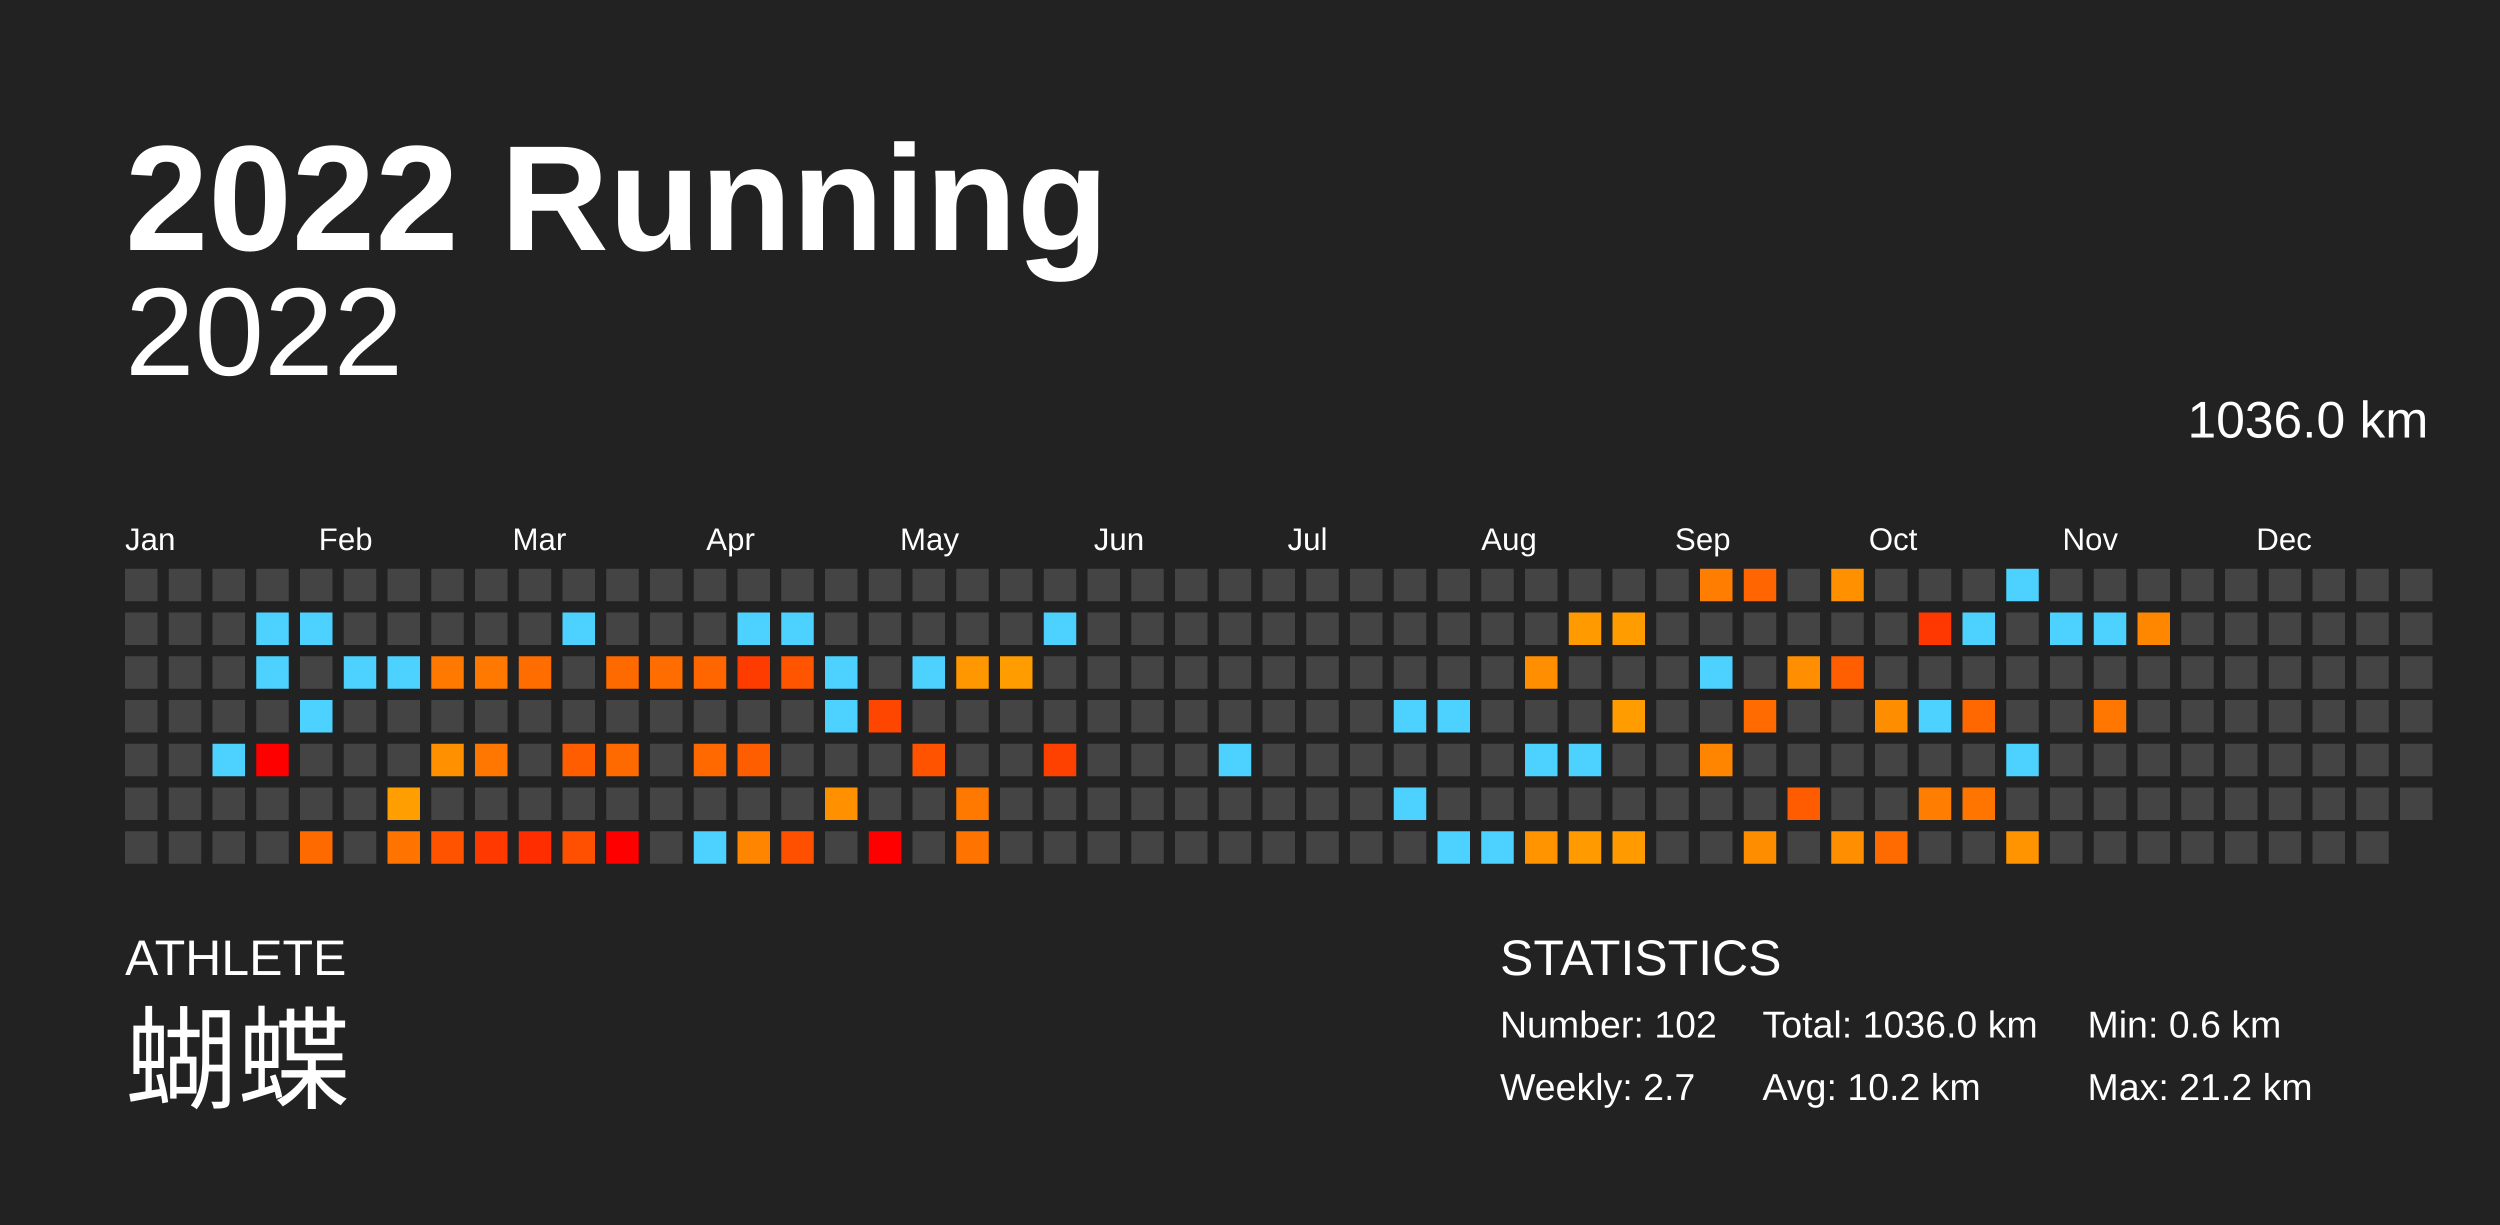
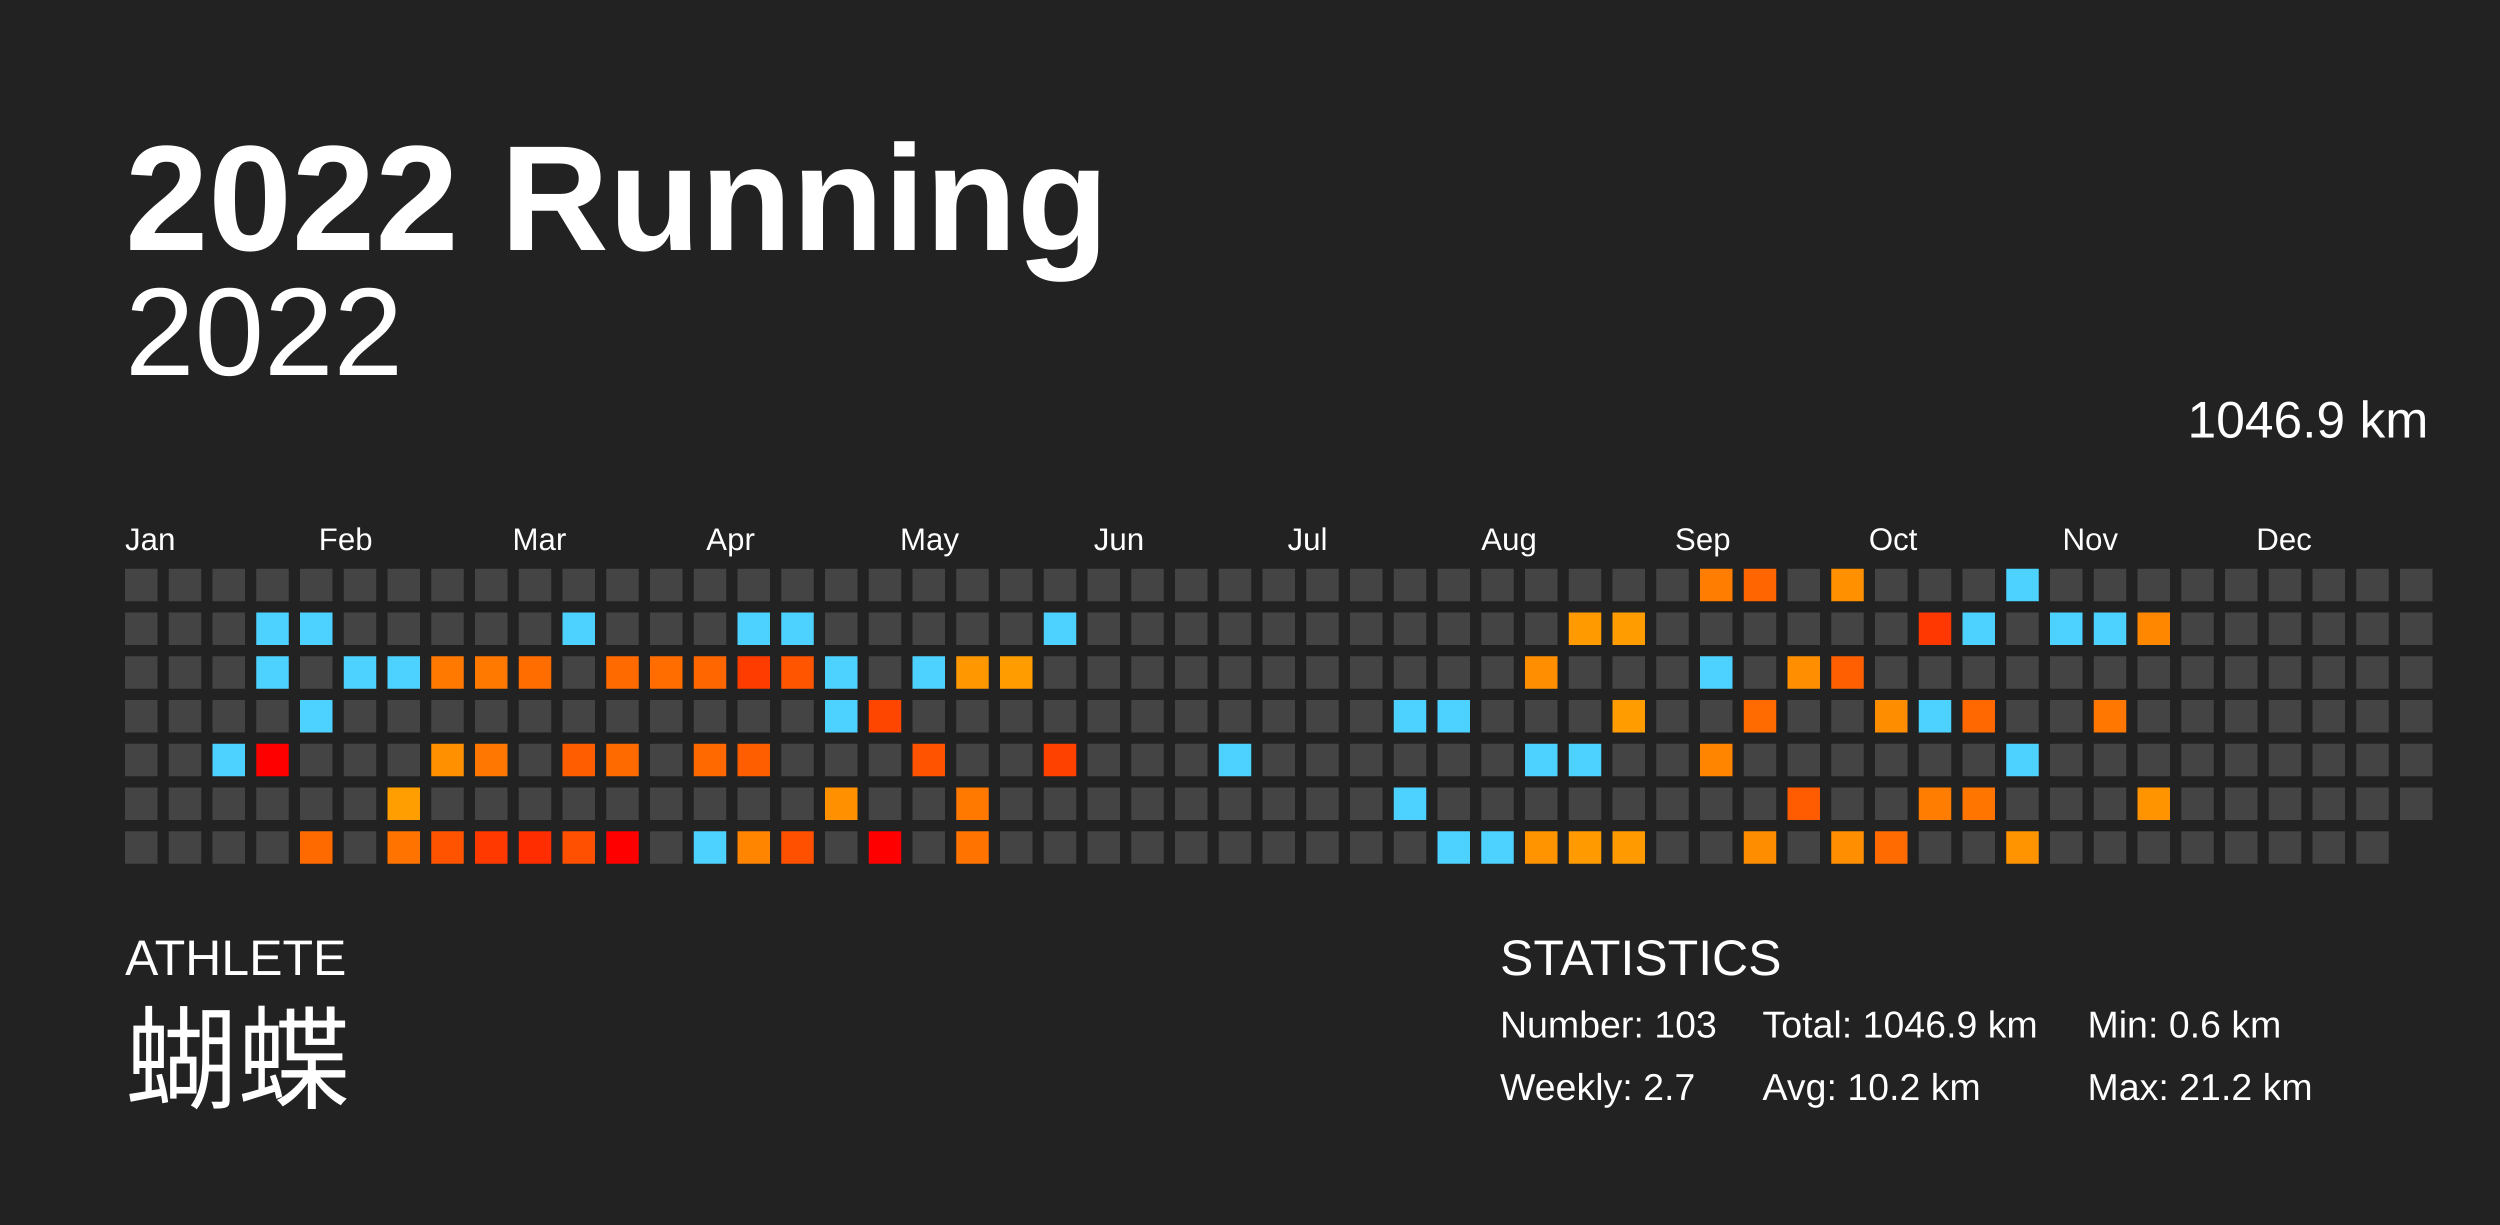
<svg xmlns="http://www.w3.org/2000/svg" baseProfile="full" height="98mm" version="1.1" viewBox="0,0,200,98" width="200mm">
  <defs />
  <rect fill="#222222" height="98" width="200" x="0" y="0" />
  <text fill="#FFFFFF" style="font-size:12px; font-family:Arial; font-weight:bold;" x="10" y="20">2022 Running</text>
  <text fill="#FFFFFF" style="font-size:4px; font-family:Arial" x="10" y="78">ATHLETE</text>
  <text fill="#FFFFFF" style="font-size:9px; font-family:Arial" x="10" y="88">蝴蝶</text>
  <text fill="#FFFFFF" style="font-size:4px; font-family:Arial" x="120" y="78">STATISTICS</text>
-   <text fill="#FFFFFF" style="font-size:3px; font-family:Arial" x="120" y="83">Number: 102</text>
+   <text fill="#FFFFFF" style="font-size:3px; font-family:Arial" x="120" y="83">Number: 103</text>
  <text fill="#FFFFFF" style="font-size:3px; font-family:Arial" x="120" y="88">Weekly: 2.7</text>
-   <text fill="#FFFFFF" style="font-size:3px; font-family:Arial" x="141" y="83">Total: 1036.0 km</text>
+   <text fill="#FFFFFF" style="font-size:3px; font-family:Arial" x="141" y="83">Total: 1046.9 km</text>
  <text fill="#FFFFFF" style="font-size:3px; font-family:Arial" x="141" y="88">Avg: 10.2 km</text>
  <text fill="#FFFFFF" style="font-size:3px; font-family:Arial" x="167" y="83">Min: 0.6 km</text>
  <text fill="#FFFFFF" style="font-size:3px; font-family:Arial" x="167" y="88">Max: 21.2 km</text>
  <text alignment-baseline="hanging" fill="#FFFFFF" style="font-size:10.0px; font-family:Arial;" x="10" y="30">2022</text>
-   <text alignment-baseline="hanging" fill="#FFFFFF" style="font-size:4.125px; font-family:Arial;" x="175" y="35">1036.0 km</text>
+   <text alignment-baseline="hanging" fill="#FFFFFF" style="font-size:4.125px; font-family:Arial;" x="175" y="35">1046.9 km</text>
  <text fill="#FFFFFF" style="font-size:2.5px; font-family:Arial" x="10.0" y="44">Jan</text>
  <text fill="#FFFFFF" style="font-size:2.5px; font-family:Arial" x="25.5" y="44">Feb</text>
  <text fill="#FFFFFF" style="font-size:2.5px; font-family:Arial" x="41.0" y="44">Mar</text>
  <text fill="#FFFFFF" style="font-size:2.5px; font-family:Arial" x="56.5" y="44">Apr</text>
  <text fill="#FFFFFF" style="font-size:2.5px; font-family:Arial" x="72.0" y="44">May</text>
  <text fill="#FFFFFF" style="font-size:2.5px; font-family:Arial" x="87.5" y="44">Jun</text>
  <text fill="#FFFFFF" style="font-size:2.5px; font-family:Arial" x="103.0" y="44">Jul</text>
  <text fill="#FFFFFF" style="font-size:2.5px; font-family:Arial" x="118.5" y="44">Aug</text>
  <text fill="#FFFFFF" style="font-size:2.5px; font-family:Arial" x="134.0" y="44">Sep</text>
  <text fill="#FFFFFF" style="font-size:2.5px; font-family:Arial" x="149.5" y="44">Oct</text>
  <text fill="#FFFFFF" style="font-size:2.5px; font-family:Arial" x="165.0" y="44">Nov</text>
  <text fill="#FFFFFF" style="font-size:2.5px; font-family:Arial" x="180.5" y="44">Dec</text>
  <rect fill="#444444" height="2.6" width="2.6" x="10.0" y="45.5" />
  <rect fill="#444444" height="2.6" width="2.6" x="10.0" y="49.0" />
  <rect fill="#444444" height="2.6" width="2.6" x="10.0" y="52.5" />
  <rect fill="#444444" height="2.6" width="2.6" x="10.0" y="56.0" />
  <rect fill="#444444" height="2.6" width="2.6" x="10.0" y="59.5" />
  <rect fill="#444444" height="2.6" width="2.6" x="10.0" y="63.0" />
  <rect fill="#444444" height="2.6" width="2.6" x="10.0" y="66.5" />
  <rect fill="#444444" height="2.6" width="2.6" x="13.5" y="45.5" />
  <rect fill="#444444" height="2.6" width="2.6" x="13.5" y="49.0" />
  <rect fill="#444444" height="2.6" width="2.6" x="13.5" y="52.5" />
  <rect fill="#444444" height="2.6" width="2.6" x="13.5" y="56.0" />
  <rect fill="#444444" height="2.6" width="2.6" x="13.5" y="59.5" />
  <rect fill="#444444" height="2.6" width="2.6" x="13.5" y="63.0" />
  <rect fill="#444444" height="2.6" width="2.6" x="13.5" y="66.5" />
  <rect fill="#444444" height="2.6" width="2.6" x="17.0" y="45.5" />
  <rect fill="#444444" height="2.6" width="2.6" x="17.0" y="49.0" />
  <rect fill="#444444" height="2.6" width="2.6" x="17.0" y="52.5" />
  <rect fill="#444444" height="2.6" width="2.6" x="17.0" y="56.0" />
  <rect fill="#4dd2ff" height="2.6" width="2.6" x="17.0" y="59.5" />
  <rect fill="#444444" height="2.6" width="2.6" x="17.0" y="63.0" />
  <rect fill="#444444" height="2.6" width="2.6" x="17.0" y="66.5" />
  <rect fill="#444444" height="2.6" width="2.6" x="20.5" y="45.5" />
  <rect fill="#4dd2ff" height="2.6" width="2.6" x="20.5" y="49.0" />
  <rect fill="#4dd2ff" height="2.6" width="2.6" x="20.5" y="52.5" />
  <rect fill="#444444" height="2.6" width="2.6" x="20.5" y="56.0" />
  <rect fill="red" height="2.6" width="2.6" x="20.5" y="59.5" />
  <rect fill="#444444" height="2.6" width="2.6" x="20.5" y="63.0" />
  <rect fill="#444444" height="2.6" width="2.6" x="20.5" y="66.5" />
  <rect fill="#444444" height="2.6" width="2.6" x="24.0" y="45.5" />
  <rect fill="#4dd2ff" height="2.6" width="2.6" x="24.0" y="49.0" />
  <rect fill="#444444" height="2.6" width="2.6" x="24.0" y="52.5" />
  <rect fill="#4dd2ff" height="2.6" width="2.6" x="24.0" y="56.0" />
  <rect fill="#444444" height="2.6" width="2.6" x="24.0" y="59.5" />
  <rect fill="#444444" height="2.6" width="2.6" x="24.0" y="63.0" />
  <rect fill="#ff6a00" height="2.6" width="2.6" x="24.0" y="66.5" />
  <rect fill="#444444" height="2.6" width="2.6" x="27.5" y="45.5" />
  <rect fill="#444444" height="2.6" width="2.6" x="27.5" y="49.0" />
  <rect fill="#4dd2ff" height="2.6" width="2.6" x="27.5" y="52.5" />
  <rect fill="#444444" height="2.6" width="2.6" x="27.5" y="56.0" />
  <rect fill="#444444" height="2.6" width="2.6" x="27.5" y="59.5" />
  <rect fill="#444444" height="2.6" width="2.6" x="27.5" y="63.0" />
  <rect fill="#444444" height="2.6" width="2.6" x="27.5" y="66.5" />
  <rect fill="#444444" height="2.6" width="2.6" x="31.0" y="45.5" />
  <rect fill="#444444" height="2.6" width="2.6" x="31.0" y="49.0" />
  <rect fill="#4dd2ff" height="2.6" width="2.6" x="31.0" y="52.5" />
  <rect fill="#444444" height="2.6" width="2.6" x="31.0" y="56.0" />
  <rect fill="#444444" height="2.6" width="2.6" x="31.0" y="59.5" />
  <rect fill="#ff9e00" height="2.6" width="2.6" x="31.0" y="63.0" />
  <rect fill="#ff7300" height="2.6" width="2.6" x="31.0" y="66.5" />
  <rect fill="#444444" height="2.6" width="2.6" x="34.5" y="45.5" />
  <rect fill="#444444" height="2.6" width="2.6" x="34.5" y="49.0" />
  <rect fill="#ff7800" height="2.6" width="2.6" x="34.5" y="52.5" />
  <rect fill="#444444" height="2.6" width="2.6" x="34.5" y="56.0" />
  <rect fill="#ff9100" height="2.6" width="2.6" x="34.5" y="59.5" />
  <rect fill="#444444" height="2.6" width="2.6" x="34.5" y="63.0" />
  <rect fill="#ff5300" height="2.6" width="2.6" x="34.5" y="66.5" />
  <rect fill="#444444" height="2.6" width="2.6" x="38.0" y="45.5" />
  <rect fill="#444444" height="2.6" width="2.6" x="38.0" y="49.0" />
  <rect fill="#ff7800" height="2.6" width="2.6" x="38.0" y="52.5" />
  <rect fill="#444444" height="2.6" width="2.6" x="38.0" y="56.0" />
  <rect fill="#ff7600" height="2.6" width="2.6" x="38.0" y="59.5" />
  <rect fill="#444444" height="2.6" width="2.6" x="38.0" y="63.0" />
  <rect fill="#ff3900" height="2.6" width="2.6" x="38.0" y="66.5" />
  <rect fill="#444444" height="2.6" width="2.6" x="41.5" y="45.5" />
  <rect fill="#444444" height="2.6" width="2.6" x="41.5" y="49.0" />
  <rect fill="#ff6c00" height="2.6" width="2.6" x="41.5" y="52.5" />
  <rect fill="#444444" height="2.6" width="2.6" x="41.5" y="56.0" />
  <rect fill="#444444" height="2.6" width="2.6" x="41.5" y="59.5" />
  <rect fill="#444444" height="2.6" width="2.6" x="41.5" y="63.0" />
  <rect fill="#ff2d00" height="2.6" width="2.6" x="41.5" y="66.5" />
  <rect fill="#444444" height="2.6" width="2.6" x="45.0" y="45.5" />
  <rect fill="#4dd2ff" height="2.6" width="2.6" x="45.0" y="49.0" />
  <rect fill="#444444" height="2.6" width="2.6" x="45.0" y="52.5" />
  <rect fill="#444444" height="2.6" width="2.6" x="45.0" y="56.0" />
  <rect fill="#ff5d00" height="2.6" width="2.6" x="45.0" y="59.5" />
  <rect fill="#444444" height="2.6" width="2.6" x="45.0" y="63.0" />
  <rect fill="#ff4f00" height="2.6" width="2.6" x="45.0" y="66.5" />
  <rect fill="#444444" height="2.6" width="2.6" x="48.5" y="45.5" />
  <rect fill="#444444" height="2.6" width="2.6" x="48.5" y="49.0" />
  <rect fill="#ff6a00" height="2.6" width="2.6" x="48.5" y="52.5" />
  <rect fill="#444444" height="2.6" width="2.6" x="48.5" y="56.0" />
  <rect fill="#ff6a00" height="2.6" width="2.6" x="48.5" y="59.5" />
  <rect fill="#444444" height="2.6" width="2.6" x="48.5" y="63.0" />
  <rect fill="red" height="2.6" width="2.6" x="48.5" y="66.5" />
  <rect fill="#444444" height="2.6" width="2.6" x="52.0" y="45.5" />
  <rect fill="#444444" height="2.6" width="2.6" x="52.0" y="49.0" />
  <rect fill="#ff6c00" height="2.6" width="2.6" x="52.0" y="52.5" />
  <rect fill="#444444" height="2.6" width="2.6" x="52.0" y="56.0" />
  <rect fill="#444444" height="2.6" width="2.6" x="52.0" y="59.5" />
  <rect fill="#444444" height="2.6" width="2.6" x="52.0" y="63.0" />
  <rect fill="#444444" height="2.6" width="2.6" x="52.0" y="66.5" />
  <rect fill="#444444" height="2.6" width="2.6" x="55.5" y="45.5" />
  <rect fill="#444444" height="2.6" width="2.6" x="55.5" y="49.0" />
  <rect fill="#ff6600" height="2.6" width="2.6" x="55.5" y="52.5" />
  <rect fill="#444444" height="2.6" width="2.6" x="55.5" y="56.0" />
  <rect fill="#ff6900" height="2.6" width="2.6" x="55.5" y="59.5" />
  <rect fill="#444444" height="2.6" width="2.6" x="55.5" y="63.0" />
  <rect fill="#4dd2ff" height="2.6" width="2.6" x="55.5" y="66.5" />
  <rect fill="#444444" height="2.6" width="2.6" x="59.0" y="45.5" />
  <rect fill="#4dd2ff" height="2.6" width="2.6" x="59.0" y="49.0" />
  <rect fill="#ff3c00" height="2.6" width="2.6" x="59.0" y="52.5" />
  <rect fill="#444444" height="2.6" width="2.6" x="59.0" y="56.0" />
  <rect fill="#ff5e00" height="2.6" width="2.6" x="59.0" y="59.5" />
  <rect fill="#444444" height="2.6" width="2.6" x="59.0" y="63.0" />
  <rect fill="#ff8400" height="2.6" width="2.6" x="59.0" y="66.5" />
  <rect fill="#444444" height="2.6" width="2.6" x="62.5" y="45.5" />
  <rect fill="#4dd2ff" height="2.6" width="2.6" x="62.5" y="49.0" />
  <rect fill="#ff5400" height="2.6" width="2.6" x="62.5" y="52.5" />
  <rect fill="#444444" height="2.6" width="2.6" x="62.5" y="56.0" />
  <rect fill="#444444" height="2.6" width="2.6" x="62.5" y="59.5" />
  <rect fill="#444444" height="2.6" width="2.6" x="62.5" y="63.0" />
  <rect fill="#ff5000" height="2.6" width="2.6" x="62.5" y="66.5" />
  <rect fill="#444444" height="2.6" width="2.6" x="66.0" y="45.5" />
  <rect fill="#444444" height="2.6" width="2.6" x="66.0" y="49.0" />
  <rect fill="#4dd2ff" height="2.6" width="2.6" x="66.0" y="52.5" />
  <rect fill="#4dd2ff" height="2.6" width="2.6" x="66.0" y="56.0" />
  <rect fill="#444444" height="2.6" width="2.6" x="66.0" y="59.5" />
  <rect fill="#ff9100" height="2.6" width="2.6" x="66.0" y="63.0" />
  <rect fill="#444444" height="2.6" width="2.6" x="66.0" y="66.5" />
  <rect fill="#444444" height="2.6" width="2.6" x="69.5" y="45.5" />
  <rect fill="#444444" height="2.6" width="2.6" x="69.5" y="49.0" />
  <rect fill="#444444" height="2.6" width="2.6" x="69.5" y="52.5" />
  <rect fill="#ff4600" height="2.6" width="2.6" x="69.5" y="56.0" />
  <rect fill="#444444" height="2.6" width="2.6" x="69.5" y="59.5" />
  <rect fill="#444444" height="2.6" width="2.6" x="69.5" y="63.0" />
  <rect fill="red" height="2.6" width="2.6" x="69.5" y="66.5" />
  <rect fill="#444444" height="2.6" width="2.6" x="73.0" y="45.5" />
  <rect fill="#444444" height="2.6" width="2.6" x="73.0" y="49.0" />
  <rect fill="#4dd2ff" height="2.6" width="2.6" x="73.0" y="52.5" />
  <rect fill="#444444" height="2.6" width="2.6" x="73.0" y="56.0" />
  <rect fill="#ff5300" height="2.6" width="2.6" x="73.0" y="59.5" />
  <rect fill="#444444" height="2.6" width="2.6" x="73.0" y="63.0" />
  <rect fill="#444444" height="2.6" width="2.6" x="73.0" y="66.5" />
  <rect fill="#444444" height="2.6" width="2.6" x="76.5" y="45.5" />
  <rect fill="#444444" height="2.6" width="2.6" x="76.5" y="49.0" />
  <rect fill="#ff9800" height="2.6" width="2.6" x="76.5" y="52.5" />
  <rect fill="#444444" height="2.6" width="2.6" x="76.5" y="56.0" />
  <rect fill="#444444" height="2.6" width="2.6" x="76.5" y="59.5" />
  <rect fill="#ff7800" height="2.6" width="2.6" x="76.5" y="63.0" />
  <rect fill="#ff7400" height="2.6" width="2.6" x="76.5" y="66.5" />
  <rect fill="#444444" height="2.6" width="2.6" x="80.0" y="45.5" />
  <rect fill="#444444" height="2.6" width="2.6" x="80.0" y="49.0" />
  <rect fill="#ff9c00" height="2.6" width="2.6" x="80.0" y="52.5" />
  <rect fill="#444444" height="2.6" width="2.6" x="80.0" y="56.0" />
  <rect fill="#444444" height="2.6" width="2.6" x="80.0" y="59.5" />
  <rect fill="#444444" height="2.6" width="2.6" x="80.0" y="63.0" />
  <rect fill="#444444" height="2.6" width="2.6" x="80.0" y="66.5" />
  <rect fill="#444444" height="2.6" width="2.6" x="83.5" y="45.5" />
  <rect fill="#4dd2ff" height="2.6" width="2.6" x="83.5" y="49.0" />
  <rect fill="#444444" height="2.6" width="2.6" x="83.5" y="52.5" />
  <rect fill="#444444" height="2.6" width="2.6" x="83.5" y="56.0" />
  <rect fill="#ff4100" height="2.6" width="2.6" x="83.5" y="59.5" />
  <rect fill="#444444" height="2.6" width="2.6" x="83.5" y="63.0" />
  <rect fill="#444444" height="2.6" width="2.6" x="83.5" y="66.5" />
  <rect fill="#444444" height="2.6" width="2.6" x="87.0" y="45.5" />
  <rect fill="#444444" height="2.6" width="2.6" x="87.0" y="49.0" />
  <rect fill="#444444" height="2.6" width="2.6" x="87.0" y="52.5" />
  <rect fill="#444444" height="2.6" width="2.6" x="87.0" y="56.0" />
  <rect fill="#444444" height="2.6" width="2.6" x="87.0" y="59.5" />
  <rect fill="#444444" height="2.6" width="2.6" x="87.0" y="63.0" />
  <rect fill="#444444" height="2.6" width="2.6" x="87.0" y="66.5" />
  <rect fill="#444444" height="2.6" width="2.6" x="90.5" y="45.5" />
  <rect fill="#444444" height="2.6" width="2.6" x="90.5" y="49.0" />
  <rect fill="#444444" height="2.6" width="2.6" x="90.5" y="52.5" />
  <rect fill="#444444" height="2.6" width="2.6" x="90.5" y="56.0" />
  <rect fill="#444444" height="2.6" width="2.6" x="90.5" y="59.5" />
  <rect fill="#444444" height="2.6" width="2.6" x="90.5" y="63.0" />
  <rect fill="#444444" height="2.6" width="2.6" x="90.5" y="66.5" />
  <rect fill="#444444" height="2.6" width="2.6" x="94.0" y="45.5" />
  <rect fill="#444444" height="2.6" width="2.6" x="94.0" y="49.0" />
  <rect fill="#444444" height="2.6" width="2.6" x="94.0" y="52.5" />
  <rect fill="#444444" height="2.6" width="2.6" x="94.0" y="56.0" />
  <rect fill="#444444" height="2.6" width="2.6" x="94.0" y="59.5" />
  <rect fill="#444444" height="2.6" width="2.6" x="94.0" y="63.0" />
  <rect fill="#444444" height="2.6" width="2.6" x="94.0" y="66.5" />
  <rect fill="#444444" height="2.6" width="2.6" x="97.5" y="45.5" />
  <rect fill="#444444" height="2.6" width="2.6" x="97.5" y="49.0" />
  <rect fill="#444444" height="2.6" width="2.6" x="97.5" y="52.5" />
  <rect fill="#444444" height="2.6" width="2.6" x="97.5" y="56.0" />
  <rect fill="#4dd2ff" height="2.6" width="2.6" x="97.5" y="59.5" />
  <rect fill="#444444" height="2.6" width="2.6" x="97.5" y="63.0" />
  <rect fill="#444444" height="2.6" width="2.6" x="97.5" y="66.5" />
  <rect fill="#444444" height="2.6" width="2.6" x="101.0" y="45.5" />
  <rect fill="#444444" height="2.6" width="2.6" x="101.0" y="49.0" />
  <rect fill="#444444" height="2.6" width="2.6" x="101.0" y="52.5" />
  <rect fill="#444444" height="2.6" width="2.6" x="101.0" y="56.0" />
  <rect fill="#444444" height="2.6" width="2.6" x="101.0" y="59.5" />
  <rect fill="#444444" height="2.6" width="2.6" x="101.0" y="63.0" />
  <rect fill="#444444" height="2.6" width="2.6" x="101.0" y="66.5" />
  <rect fill="#444444" height="2.6" width="2.6" x="104.5" y="45.5" />
  <rect fill="#444444" height="2.6" width="2.6" x="104.5" y="49.0" />
  <rect fill="#444444" height="2.6" width="2.6" x="104.5" y="52.5" />
  <rect fill="#444444" height="2.6" width="2.6" x="104.5" y="56.0" />
  <rect fill="#444444" height="2.6" width="2.6" x="104.5" y="59.5" />
  <rect fill="#444444" height="2.6" width="2.6" x="104.5" y="63.0" />
  <rect fill="#444444" height="2.6" width="2.6" x="104.5" y="66.5" />
  <rect fill="#444444" height="2.6" width="2.6" x="108.0" y="45.5" />
  <rect fill="#444444" height="2.6" width="2.6" x="108.0" y="49.0" />
  <rect fill="#444444" height="2.6" width="2.6" x="108.0" y="52.5" />
  <rect fill="#444444" height="2.6" width="2.6" x="108.0" y="56.0" />
  <rect fill="#444444" height="2.6" width="2.6" x="108.0" y="59.5" />
  <rect fill="#444444" height="2.6" width="2.6" x="108.0" y="63.0" />
  <rect fill="#444444" height="2.6" width="2.6" x="108.0" y="66.5" />
  <rect fill="#444444" height="2.6" width="2.6" x="111.5" y="45.5" />
  <rect fill="#444444" height="2.6" width="2.6" x="111.5" y="49.0" />
  <rect fill="#444444" height="2.6" width="2.6" x="111.5" y="52.5" />
  <rect fill="#4dd2ff" height="2.6" width="2.6" x="111.5" y="56.0" />
  <rect fill="#444444" height="2.6" width="2.6" x="111.5" y="59.5" />
  <rect fill="#4dd2ff" height="2.6" width="2.6" x="111.5" y="63.0" />
  <rect fill="#444444" height="2.6" width="2.6" x="111.5" y="66.5" />
  <rect fill="#444444" height="2.6" width="2.6" x="115.0" y="45.5" />
  <rect fill="#444444" height="2.6" width="2.6" x="115.0" y="49.0" />
  <rect fill="#444444" height="2.6" width="2.6" x="115.0" y="52.5" />
  <rect fill="#4dd2ff" height="2.6" width="2.6" x="115.0" y="56.0" />
  <rect fill="#444444" height="2.6" width="2.6" x="115.0" y="59.5" />
  <rect fill="#444444" height="2.6" width="2.6" x="115.0" y="63.0" />
  <rect fill="#4dd2ff" height="2.6" width="2.6" x="115.0" y="66.5" />
  <rect fill="#444444" height="2.6" width="2.6" x="118.5" y="45.5" />
  <rect fill="#444444" height="2.6" width="2.6" x="118.5" y="49.0" />
  <rect fill="#444444" height="2.6" width="2.6" x="118.5" y="52.5" />
  <rect fill="#444444" height="2.6" width="2.6" x="118.5" y="56.0" />
  <rect fill="#444444" height="2.6" width="2.6" x="118.5" y="59.5" />
  <rect fill="#444444" height="2.6" width="2.6" x="118.5" y="63.0" />
  <rect fill="#4dd2ff" height="2.6" width="2.6" x="118.5" y="66.5" />
  <rect fill="#444444" height="2.6" width="2.6" x="122.0" y="45.5" />
  <rect fill="#444444" height="2.6" width="2.6" x="122.0" y="49.0" />
  <rect fill="#ff8f00" height="2.6" width="2.6" x="122.0" y="52.5" />
  <rect fill="#444444" height="2.6" width="2.6" x="122.0" y="56.0" />
  <rect fill="#4dd2ff" height="2.6" width="2.6" x="122.0" y="59.5" />
  <rect fill="#444444" height="2.6" width="2.6" x="122.0" y="63.0" />
  <rect fill="#ff9300" height="2.6" width="2.6" x="122.0" y="66.5" />
  <rect fill="#444444" height="2.6" width="2.6" x="125.5" y="45.5" />
  <rect fill="#ff9b00" height="2.6" width="2.6" x="125.5" y="49.0" />
  <rect fill="#444444" height="2.6" width="2.6" x="125.5" y="52.5" />
  <rect fill="#444444" height="2.6" width="2.6" x="125.5" y="56.0" />
  <rect fill="#4dd2ff" height="2.6" width="2.6" x="125.5" y="59.5" />
  <rect fill="#444444" height="2.6" width="2.6" x="125.5" y="63.0" />
  <rect fill="#ff9b00" height="2.6" width="2.6" x="125.5" y="66.5" />
  <rect fill="#444444" height="2.6" width="2.6" x="129.0" y="45.5" />
  <rect fill="#ff9d00" height="2.6" width="2.6" x="129.0" y="49.0" />
  <rect fill="#444444" height="2.6" width="2.6" x="129.0" y="52.5" />
  <rect fill="#ff9c00" height="2.6" width="2.6" x="129.0" y="56.0" />
  <rect fill="#444444" height="2.6" width="2.6" x="129.0" y="59.5" />
  <rect fill="#444444" height="2.6" width="2.6" x="129.0" y="63.0" />
  <rect fill="#ff9b00" height="2.6" width="2.6" x="129.0" y="66.5" />
  <rect fill="#444444" height="2.6" width="2.6" x="132.5" y="45.5" />
  <rect fill="#444444" height="2.6" width="2.6" x="132.5" y="49.0" />
  <rect fill="#444444" height="2.6" width="2.6" x="132.5" y="52.5" />
  <rect fill="#444444" height="2.6" width="2.6" x="132.5" y="56.0" />
  <rect fill="#444444" height="2.6" width="2.6" x="132.5" y="59.5" />
  <rect fill="#444444" height="2.6" width="2.6" x="132.5" y="63.0" />
  <rect fill="#444444" height="2.6" width="2.6" x="132.5" y="66.5" />
  <rect fill="#ff7d00" height="2.6" width="2.6" x="136.0" y="45.5" />
  <rect fill="#444444" height="2.6" width="2.6" x="136.0" y="49.0" />
  <rect fill="#4dd2ff" height="2.6" width="2.6" x="136.0" y="52.5" />
  <rect fill="#444444" height="2.6" width="2.6" x="136.0" y="56.0" />
  <rect fill="#ff8400" height="2.6" width="2.6" x="136.0" y="59.5" />
  <rect fill="#444444" height="2.6" width="2.6" x="136.0" y="63.0" />
  <rect fill="#444444" height="2.6" width="2.6" x="136.0" y="66.5" />
  <rect fill="#ff6500" height="2.6" width="2.6" x="139.5" y="45.5" />
  <rect fill="#444444" height="2.6" width="2.6" x="139.5" y="49.0" />
  <rect fill="#444444" height="2.6" width="2.6" x="139.5" y="52.5" />
  <rect fill="#ff6b00" height="2.6" width="2.6" x="139.5" y="56.0" />
  <rect fill="#444444" height="2.6" width="2.6" x="139.5" y="59.5" />
  <rect fill="#444444" height="2.6" width="2.6" x="139.5" y="63.0" />
  <rect fill="#ff8d00" height="2.6" width="2.6" x="139.5" y="66.5" />
  <rect fill="#444444" height="2.6" width="2.6" x="143.0" y="45.5" />
  <rect fill="#444444" height="2.6" width="2.6" x="143.0" y="49.0" />
  <rect fill="#ff8f00" height="2.6" width="2.6" x="143.0" y="52.5" />
  <rect fill="#444444" height="2.6" width="2.6" x="143.0" y="56.0" />
  <rect fill="#444444" height="2.6" width="2.6" x="143.0" y="59.5" />
  <rect fill="#ff5b00" height="2.6" width="2.6" x="143.0" y="63.0" />
  <rect fill="#444444" height="2.6" width="2.6" x="143.0" y="66.5" />
  <rect fill="#ff9100" height="2.6" width="2.6" x="146.5" y="45.5" />
  <rect fill="#444444" height="2.6" width="2.6" x="146.5" y="49.0" />
  <rect fill="#ff5f00" height="2.6" width="2.6" x="146.5" y="52.5" />
  <rect fill="#444444" height="2.6" width="2.6" x="146.5" y="56.0" />
  <rect fill="#444444" height="2.6" width="2.6" x="146.5" y="59.5" />
  <rect fill="#444444" height="2.6" width="2.6" x="146.5" y="63.0" />
  <rect fill="#ff8e00" height="2.6" width="2.6" x="146.5" y="66.5" />
  <rect fill="#444444" height="2.6" width="2.6" x="150.0" y="45.5" />
  <rect fill="#444444" height="2.6" width="2.6" x="150.0" y="49.0" />
  <rect fill="#444444" height="2.6" width="2.6" x="150.0" y="52.5" />
  <rect fill="#ff8d00" height="2.6" width="2.6" x="150.0" y="56.0" />
  <rect fill="#444444" height="2.6" width="2.6" x="150.0" y="59.5" />
  <rect fill="#444444" height="2.6" width="2.6" x="150.0" y="63.0" />
  <rect fill="#ff6b00" height="2.6" width="2.6" x="150.0" y="66.5" />
  <rect fill="#444444" height="2.6" width="2.6" x="153.5" y="45.5" />
  <rect fill="#ff3700" height="2.6" width="2.6" x="153.5" y="49.0" />
  <rect fill="#444444" height="2.6" width="2.6" x="153.5" y="52.5" />
  <rect fill="#4dd2ff" height="2.6" width="2.6" x="153.5" y="56.0" />
  <rect fill="#444444" height="2.6" width="2.6" x="153.5" y="59.5" />
  <rect fill="#ff7d00" height="2.6" width="2.6" x="153.5" y="63.0" />
  <rect fill="#444444" height="2.6" width="2.6" x="153.5" y="66.5" />
  <rect fill="#444444" height="2.6" width="2.6" x="157.0" y="45.5" />
  <rect fill="#4dd2ff" height="2.6" width="2.6" x="157.0" y="49.0" />
  <rect fill="#444444" height="2.6" width="2.6" x="157.0" y="52.5" />
  <rect fill="#ff6700" height="2.6" width="2.6" x="157.0" y="56.0" />
  <rect fill="#444444" height="2.6" width="2.6" x="157.0" y="59.5" />
  <rect fill="#ff7500" height="2.6" width="2.6" x="157.0" y="63.0" />
  <rect fill="#444444" height="2.6" width="2.6" x="157.0" y="66.5" />
  <rect fill="#4dd2ff" height="2.6" width="2.6" x="160.5" y="45.5" />
  <rect fill="#444444" height="2.6" width="2.6" x="160.5" y="49.0" />
  <rect fill="#444444" height="2.6" width="2.6" x="160.5" y="52.5" />
  <rect fill="#444444" height="2.6" width="2.6" x="160.5" y="56.0" />
  <rect fill="#4dd2ff" height="2.6" width="2.6" x="160.5" y="59.5" />
  <rect fill="#444444" height="2.6" width="2.6" x="160.5" y="63.0" />
  <rect fill="#ff9300" height="2.6" width="2.6" x="160.5" y="66.5" />
  <rect fill="#444444" height="2.6" width="2.6" x="164.0" y="45.5" />
  <rect fill="#4dd2ff" height="2.6" width="2.6" x="164.0" y="49.0" />
  <rect fill="#444444" height="2.6" width="2.6" x="164.0" y="52.5" />
  <rect fill="#444444" height="2.6" width="2.6" x="164.0" y="56.0" />
  <rect fill="#444444" height="2.6" width="2.6" x="164.0" y="59.5" />
  <rect fill="#444444" height="2.6" width="2.6" x="164.0" y="63.0" />
  <rect fill="#444444" height="2.6" width="2.6" x="164.0" y="66.5" />
  <rect fill="#444444" height="2.6" width="2.6" x="167.5" y="45.5" />
  <rect fill="#4dd2ff" height="2.6" width="2.6" x="167.5" y="49.0" />
  <rect fill="#444444" height="2.6" width="2.6" x="167.5" y="52.5" />
  <rect fill="#ff7700" height="2.6" width="2.6" x="167.5" y="56.0" />
  <rect fill="#444444" height="2.6" width="2.6" x="167.5" y="59.5" />
  <rect fill="#444444" height="2.6" width="2.6" x="167.5" y="63.0" />
  <rect fill="#444444" height="2.6" width="2.6" x="167.5" y="66.5" />
  <rect fill="#444444" height="2.6" width="2.6" x="171.0" y="45.5" />
  <rect fill="#ff8700" height="2.6" width="2.6" x="171.0" y="49.0" />
  <rect fill="#444444" height="2.6" width="2.6" x="171.0" y="52.5" />
  <rect fill="#444444" height="2.6" width="2.6" x="171.0" y="56.0" />
  <rect fill="#444444" height="2.6" width="2.6" x="171.0" y="59.5" />
-   <rect fill="#444444" height="2.6" width="2.6" x="171.0" y="63.0" />
+   <rect fill="#ff9300" height="2.6" width="2.6" x="171.0" y="63.0" />
  <rect fill="#444444" height="2.6" width="2.6" x="171.0" y="66.5" />
  <rect fill="#444444" height="2.6" width="2.6" x="174.5" y="45.5" />
  <rect fill="#444444" height="2.6" width="2.6" x="174.5" y="49.0" />
  <rect fill="#444444" height="2.6" width="2.6" x="174.5" y="52.5" />
  <rect fill="#444444" height="2.6" width="2.6" x="174.5" y="56.0" />
  <rect fill="#444444" height="2.6" width="2.6" x="174.5" y="59.5" />
  <rect fill="#444444" height="2.6" width="2.6" x="174.5" y="63.0" />
  <rect fill="#444444" height="2.6" width="2.6" x="174.5" y="66.5" />
  <rect fill="#444444" height="2.6" width="2.6" x="178.0" y="45.5" />
  <rect fill="#444444" height="2.6" width="2.6" x="178.0" y="49.0" />
  <rect fill="#444444" height="2.6" width="2.6" x="178.0" y="52.5" />
  <rect fill="#444444" height="2.6" width="2.6" x="178.0" y="56.0" />
  <rect fill="#444444" height="2.6" width="2.6" x="178.0" y="59.5" />
  <rect fill="#444444" height="2.6" width="2.6" x="178.0" y="63.0" />
  <rect fill="#444444" height="2.6" width="2.6" x="178.0" y="66.5" />
  <rect fill="#444444" height="2.6" width="2.6" x="181.5" y="45.5" />
  <rect fill="#444444" height="2.6" width="2.6" x="181.5" y="49.0" />
  <rect fill="#444444" height="2.6" width="2.6" x="181.5" y="52.5" />
  <rect fill="#444444" height="2.6" width="2.6" x="181.5" y="56.0" />
  <rect fill="#444444" height="2.6" width="2.6" x="181.5" y="59.5" />
  <rect fill="#444444" height="2.6" width="2.6" x="181.5" y="63.0" />
  <rect fill="#444444" height="2.6" width="2.6" x="181.5" y="66.5" />
  <rect fill="#444444" height="2.6" width="2.6" x="185.0" y="45.5" />
  <rect fill="#444444" height="2.6" width="2.6" x="185.0" y="49.0" />
  <rect fill="#444444" height="2.6" width="2.6" x="185.0" y="52.5" />
  <rect fill="#444444" height="2.6" width="2.6" x="185.0" y="56.0" />
  <rect fill="#444444" height="2.6" width="2.6" x="185.0" y="59.5" />
  <rect fill="#444444" height="2.6" width="2.6" x="185.0" y="63.0" />
  <rect fill="#444444" height="2.6" width="2.6" x="185.0" y="66.5" />
  <rect fill="#444444" height="2.6" width="2.6" x="188.5" y="45.5" />
  <rect fill="#444444" height="2.6" width="2.6" x="188.5" y="49.0" />
  <rect fill="#444444" height="2.6" width="2.6" x="188.5" y="52.5" />
  <rect fill="#444444" height="2.6" width="2.6" x="188.5" y="56.0" />
  <rect fill="#444444" height="2.6" width="2.6" x="188.5" y="59.5" />
  <rect fill="#444444" height="2.6" width="2.6" x="188.5" y="63.0" />
  <rect fill="#444444" height="2.6" width="2.6" x="188.5" y="66.5" />
  <rect fill="#444444" height="2.6" width="2.6" x="192.0" y="45.5" />
  <rect fill="#444444" height="2.6" width="2.6" x="192.0" y="49.0" />
  <rect fill="#444444" height="2.6" width="2.6" x="192.0" y="52.5" />
  <rect fill="#444444" height="2.6" width="2.6" x="192.0" y="56.0" />
  <rect fill="#444444" height="2.6" width="2.6" x="192.0" y="59.5" />
  <rect fill="#444444" height="2.6" width="2.6" x="192.0" y="63.0" />
</svg>
